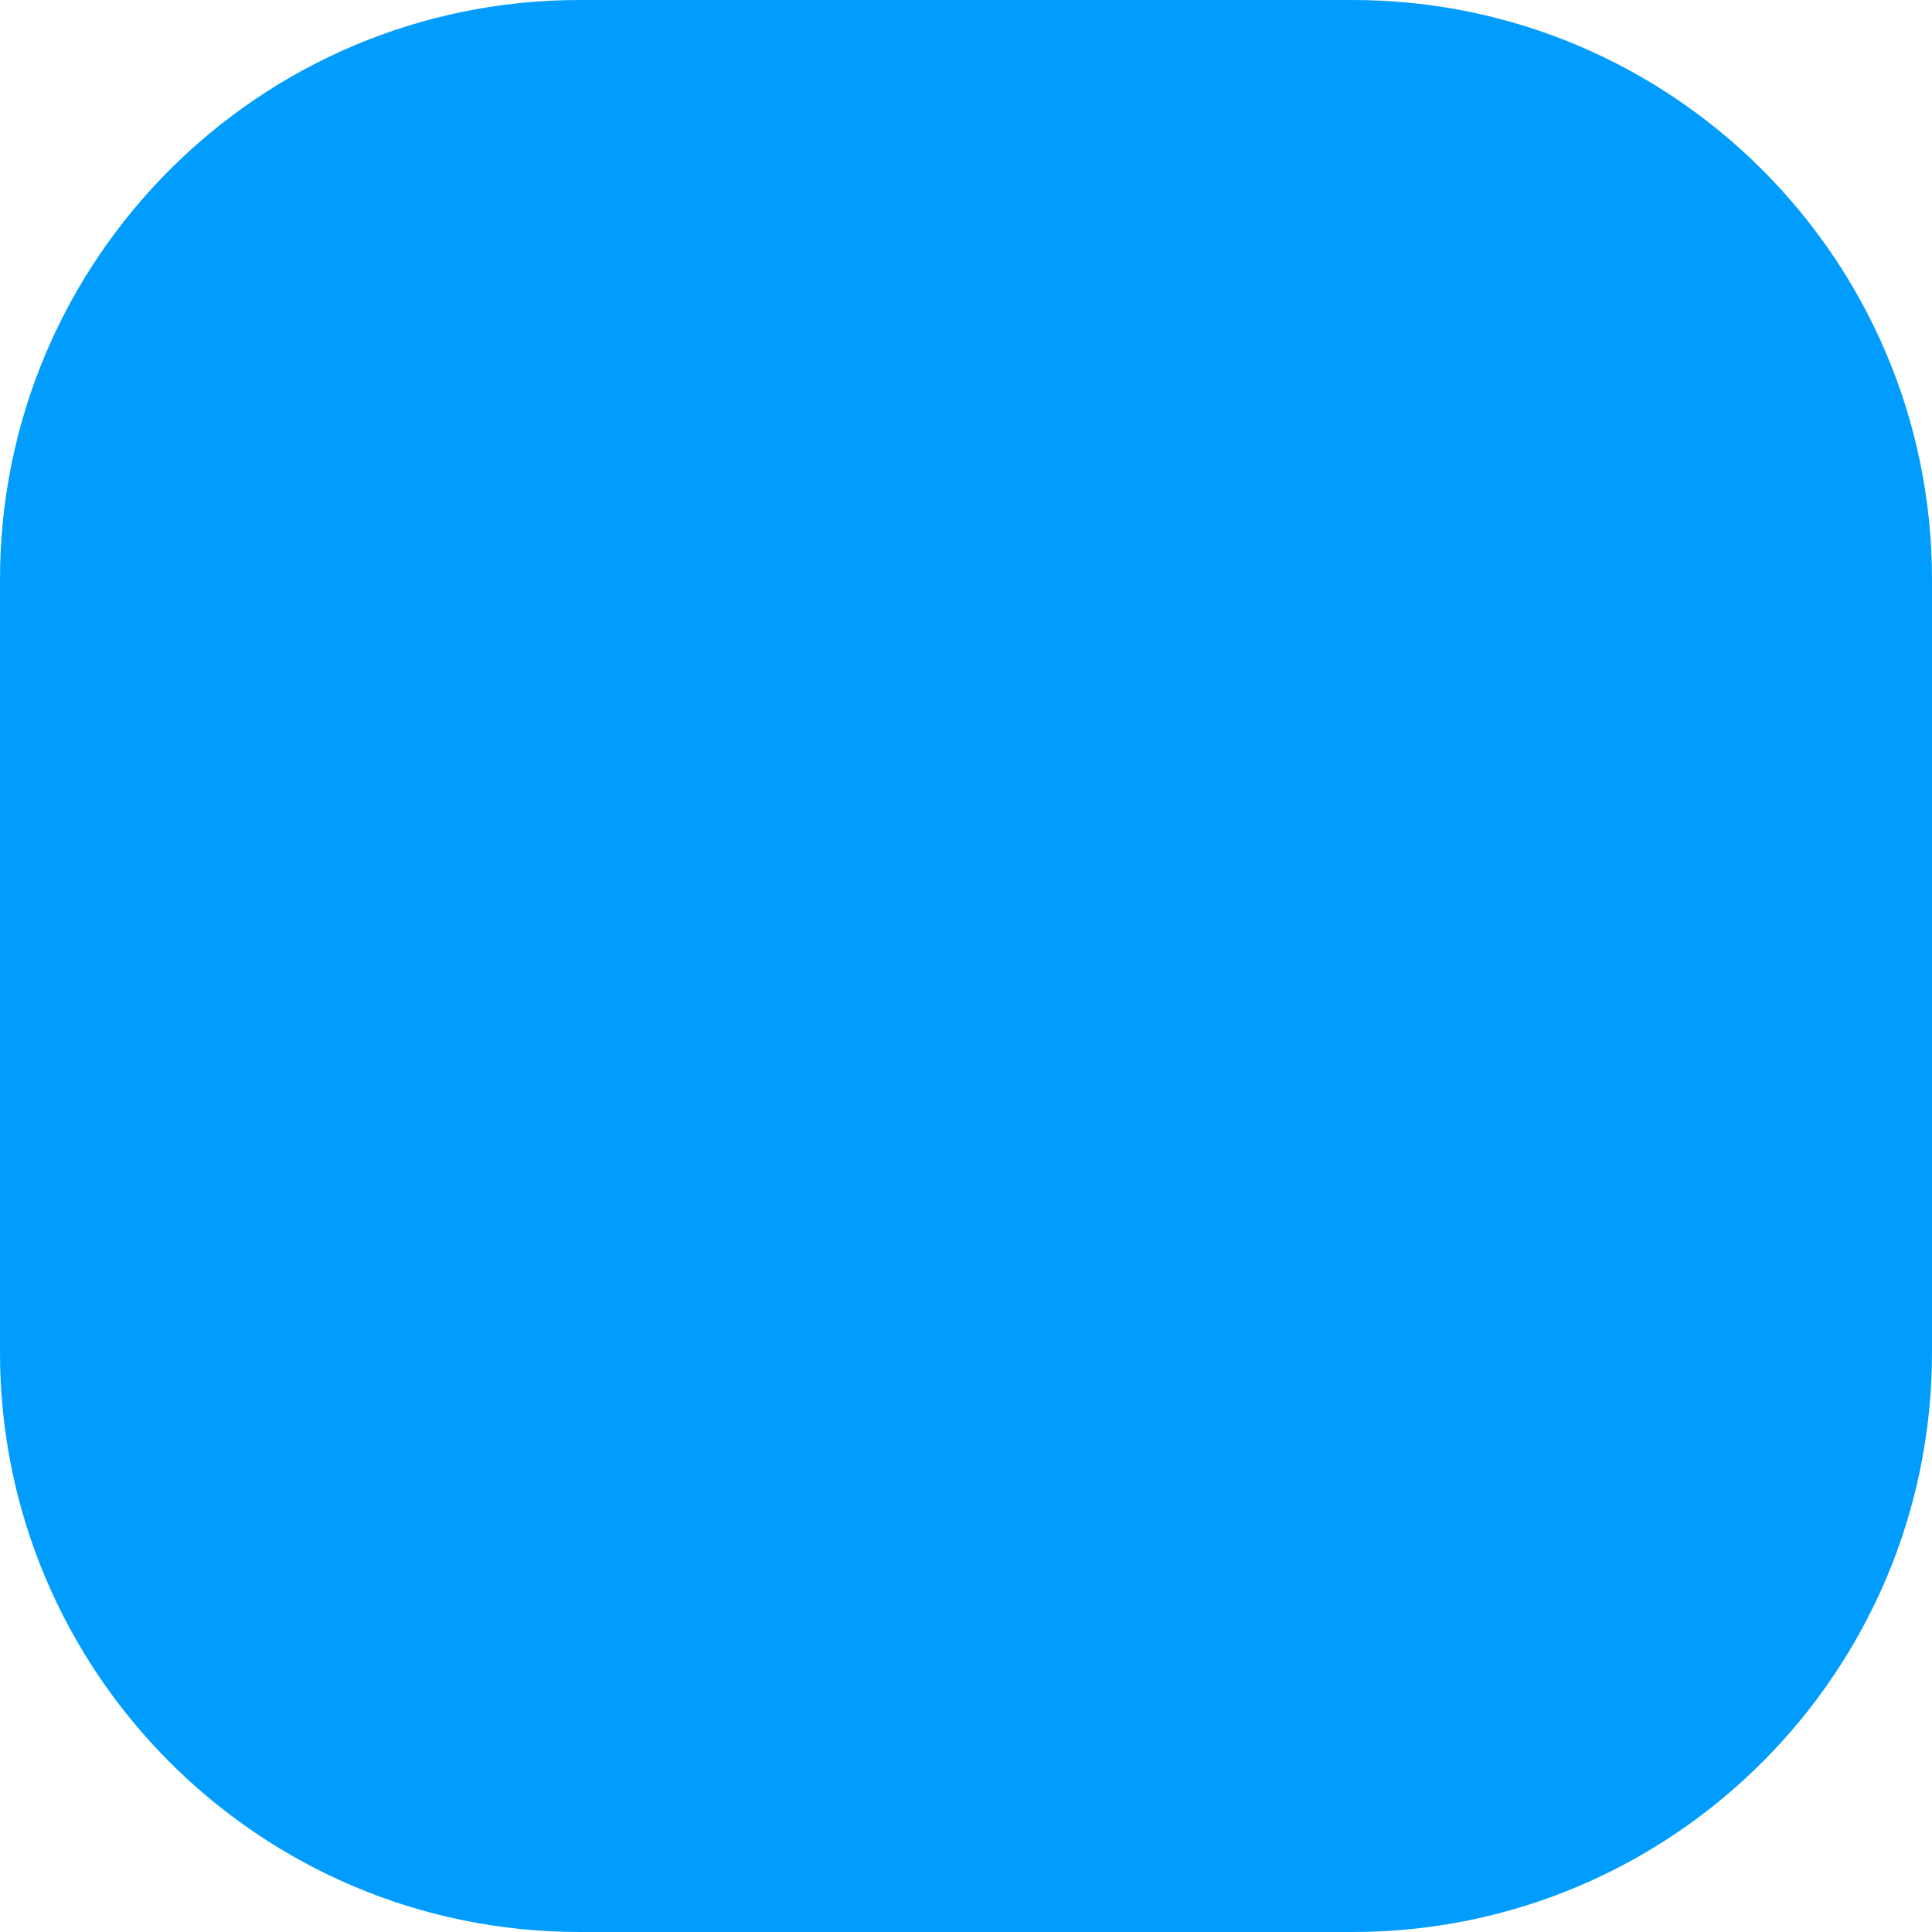
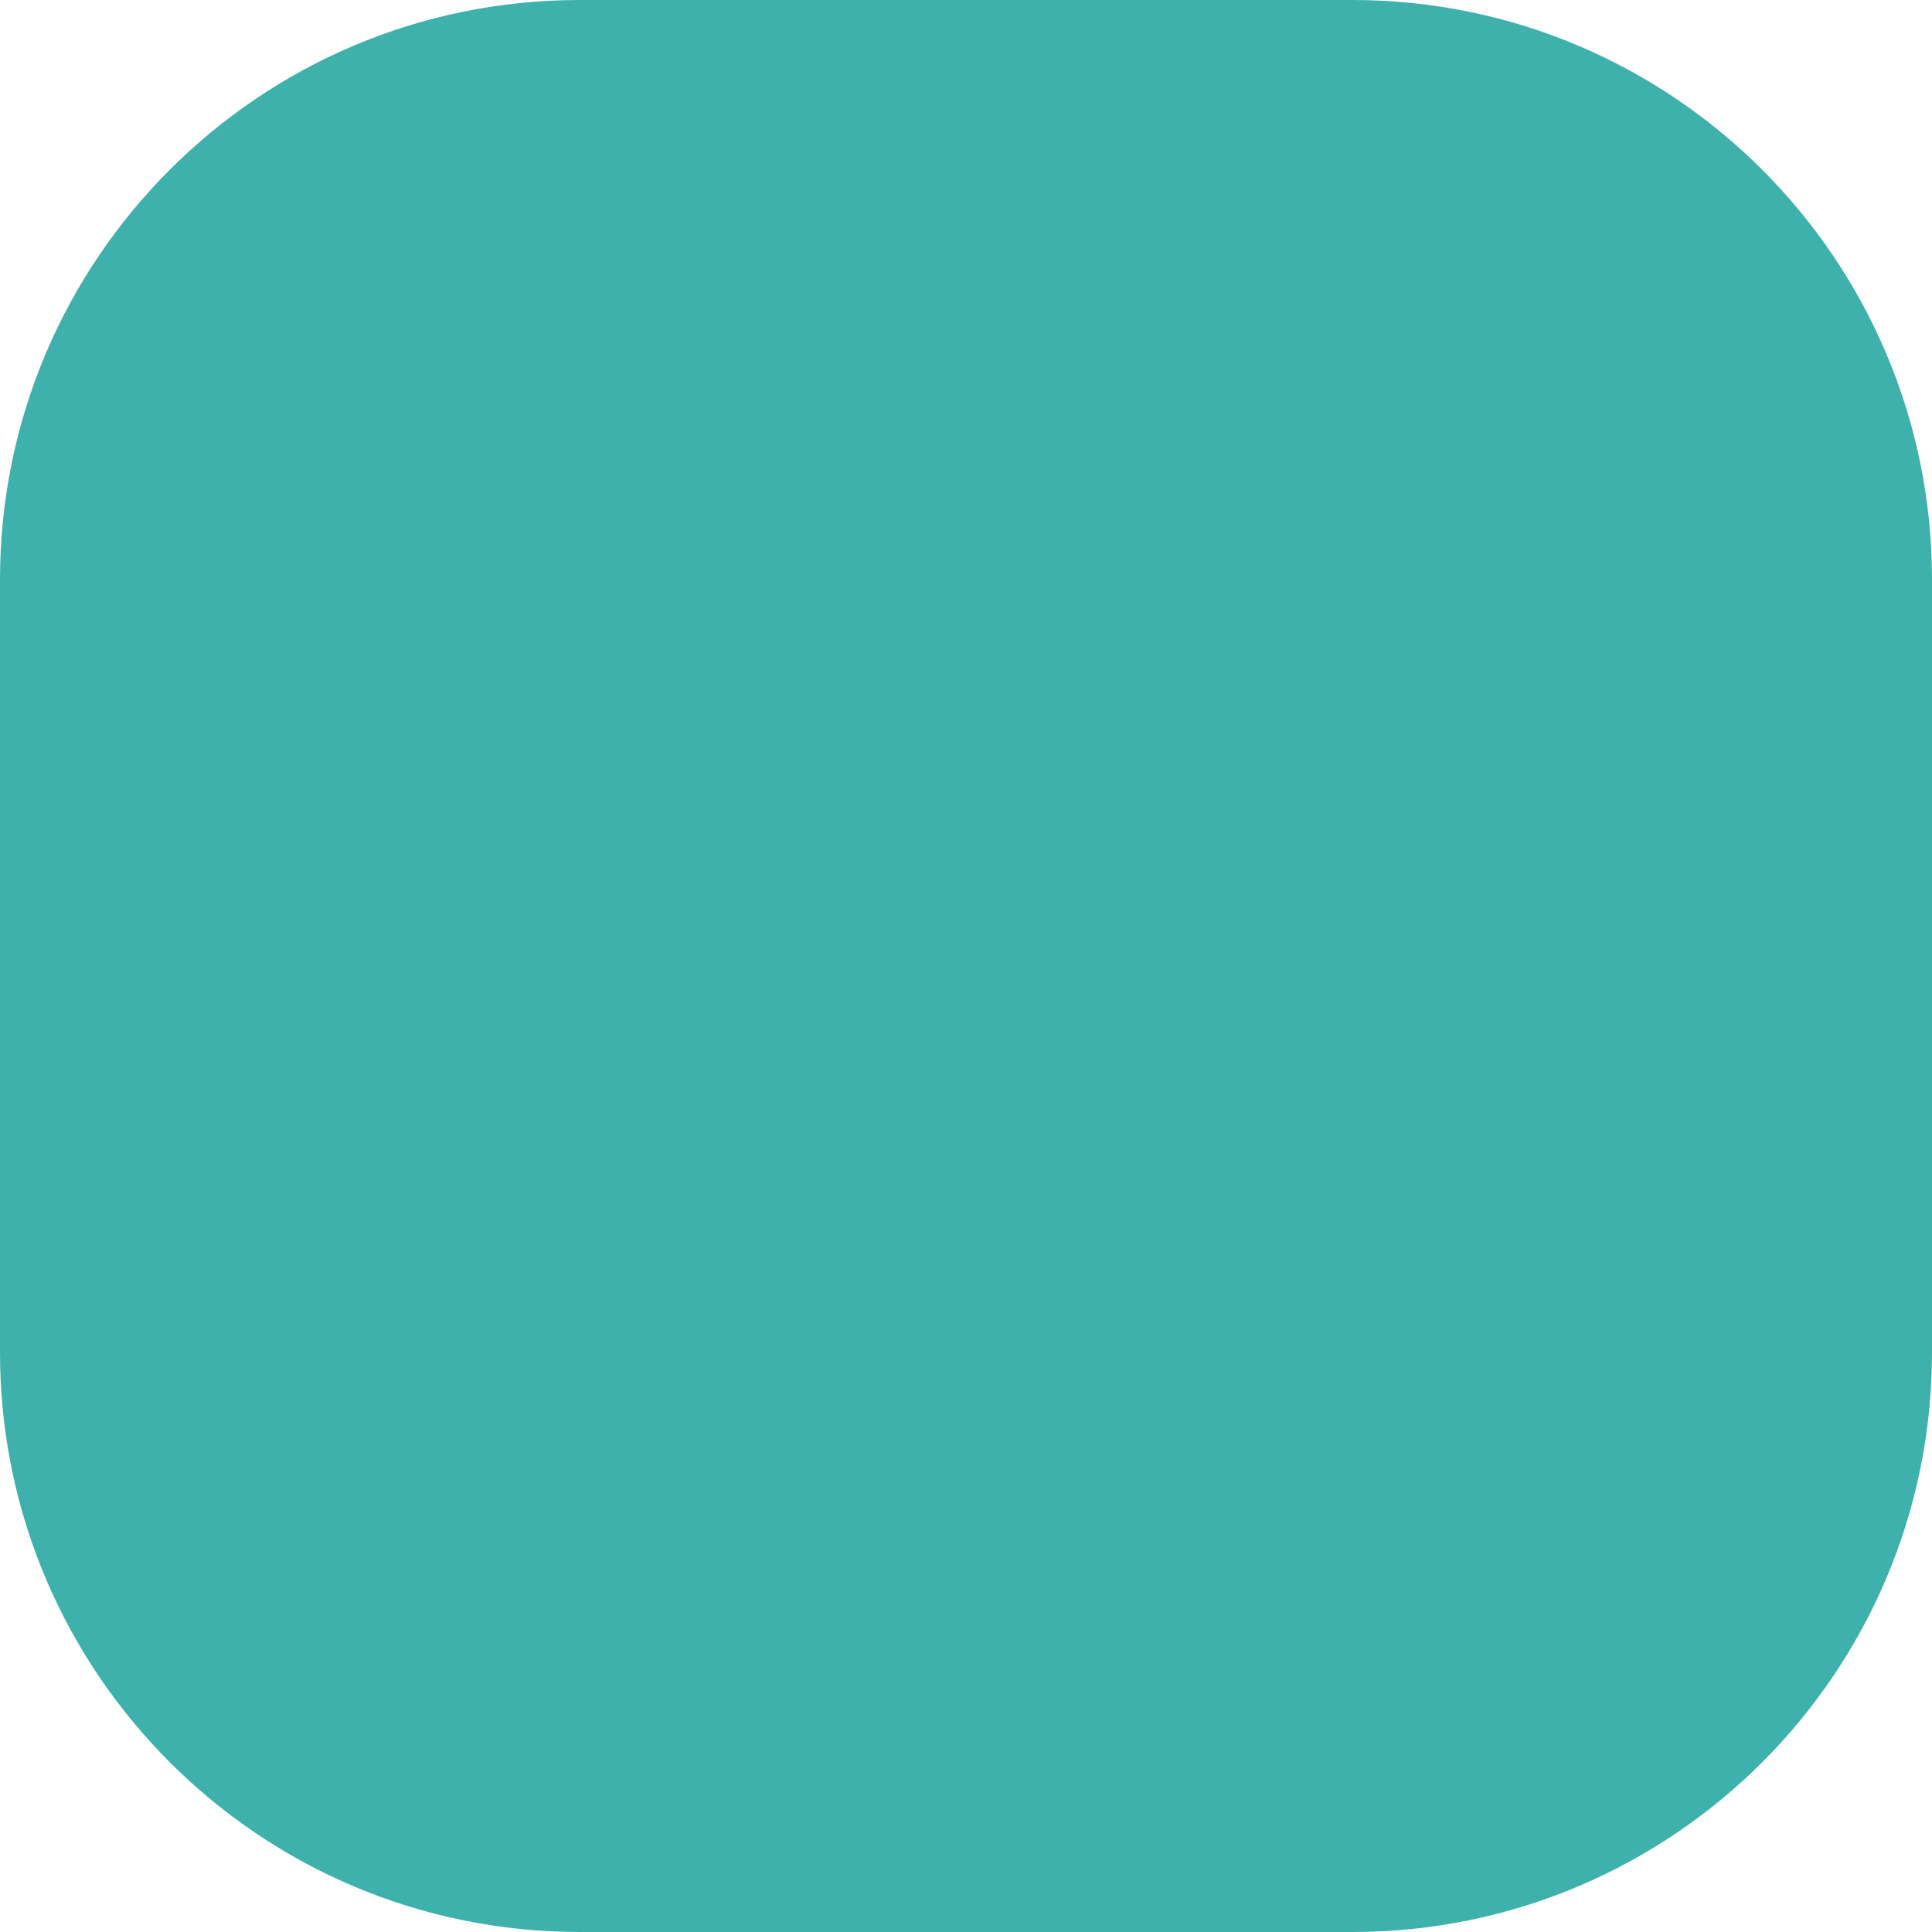
<svg xmlns="http://www.w3.org/2000/svg" width="10" height="10">
-   <rect width="10" height="10" rx="3" ry="3" fill="#009dff" />
+   <rect width="10" height="10" rx="3" ry="3" fill="#3fb1ac" />
</svg>
